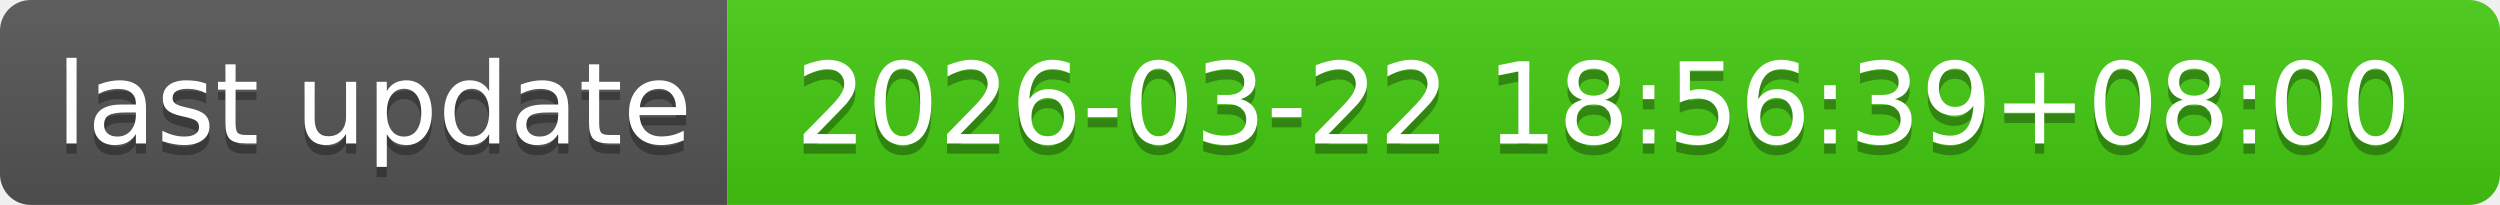
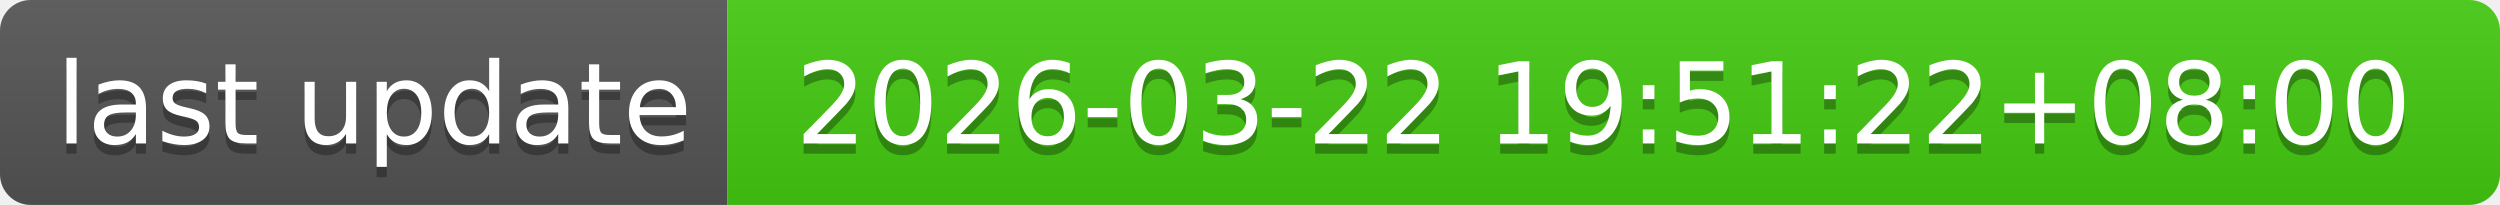
- <svg xmlns="http://www.w3.org/2000/svg" width="244" height="20" role="img" aria-label="last update: 2026-03-22 18:56:39+08:00">
+ <svg xmlns="http://www.w3.org/2000/svg" width="244" height="20" role="img" aria-label="last update: 2026-03-22 19:51:22+08:00">
  <linearGradient id="s" x2="0" y2="100%">
    <stop offset="0" stop-color="#bbb" stop-opacity=".1" />
    <stop offset="1" stop-opacity=".1" />
  </linearGradient>
  <clipPath id="r">
    <rect width="244" height="20" rx="3" fill="#fff" />
  </clipPath>
  <g clip-path="url(#r)">
    <rect width="71" height="20" fill="#555" />
    <rect x="71" width="173" height="20" fill="#4c1" />
    <rect width="244" height="20" fill="url(#s)" />
  </g>
  <g fill="#fff" text-anchor="middle" font-family="Verdana,Geneva,DejaVu Sans,sans-serif" text-rendering="geometricPrecision" font-size="110">
    <text aria-hidden="true" x="365" y="150" fill="#010101" fill-opacity=".3" transform="scale(.1)" textLength="610">last update</text>
    <text x="365" y="140" transform="scale(.1)" fill="#fff" textLength="610">last update</text>
-     <text aria-hidden="true" x="1565" y="150" fill="#010101" fill-opacity=".3" transform="scale(.1)" textLength="1630">2026-03-22 18:56:39+08:00</text>
-     <text x="1565" y="140" transform="scale(.1)" fill="#fff" textLength="1630">2026-03-22 18:56:39+08:00</text>
+     <text aria-hidden="true" x="1565" y="150" fill="#010101" fill-opacity=".3" transform="scale(.1)" textLength="1630">2026-03-22 19:51:22+08:00</text>
+     <text x="1565" y="140" transform="scale(.1)" fill="#fff" textLength="1630">2026-03-22 19:51:22+08:00</text>
  </g>
</svg>
